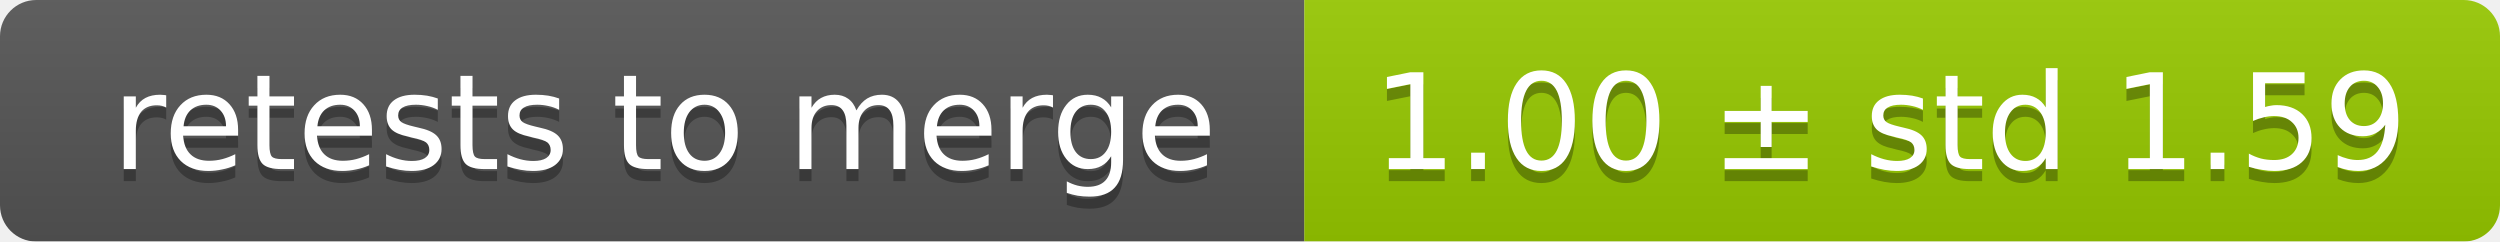
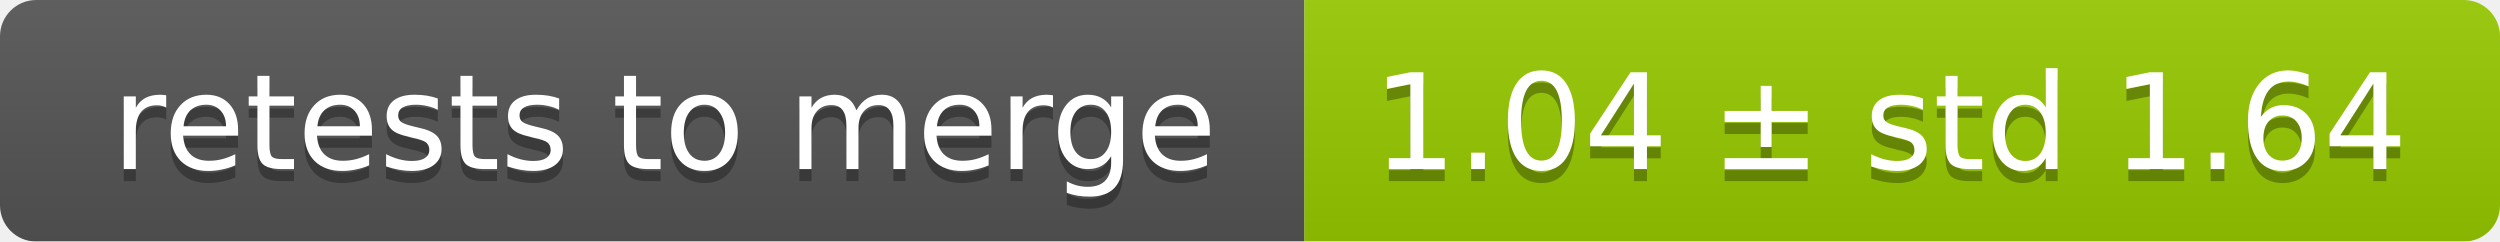
<svg xmlns="http://www.w3.org/2000/svg" width="207" height="20">
  <linearGradient id="smooth" x2="0" y2="100%">
    <stop offset="0" stop-color="#bbb" stop-opacity=".1" />
    <stop offset="1" stop-opacity=".1" />
  </linearGradient>
  <mask id="round">
    <rect width="207" height="20" rx="3" fill="#fff" />
  </mask>
  <g mask="url(#round)">
    <rect width="108" height="20" fill="#555" />
    <rect x="108" width="99" height="20" fill="#97ca00" />
    <rect width="207" height="20" fill="url(#smooth)" />
  </g>
  <g fill="#fff" text-anchor="middle" font-family="DejaVu Sans,Verdana,Geneva,sans-serif" font-size="11">
    <text x="55" y="15" fill="#010101" fill-opacity=".3">retests to merge</text>
    <text x="55" y="14">retests to merge</text>
-     <text x="156.5" y="15" fill="#010101" fill-opacity=".3">1.00 ± std 1.59</text>
-     <text x="156.5" y="14">1.00 ± std 1.59</text>
+     <text x="156.5" y="15" fill="#010101" fill-opacity=".3">1.04 ± std 1.64</text>
+     <text x="156.5" y="14">1.04 ± std 1.64</text>
  </g>
</svg>
